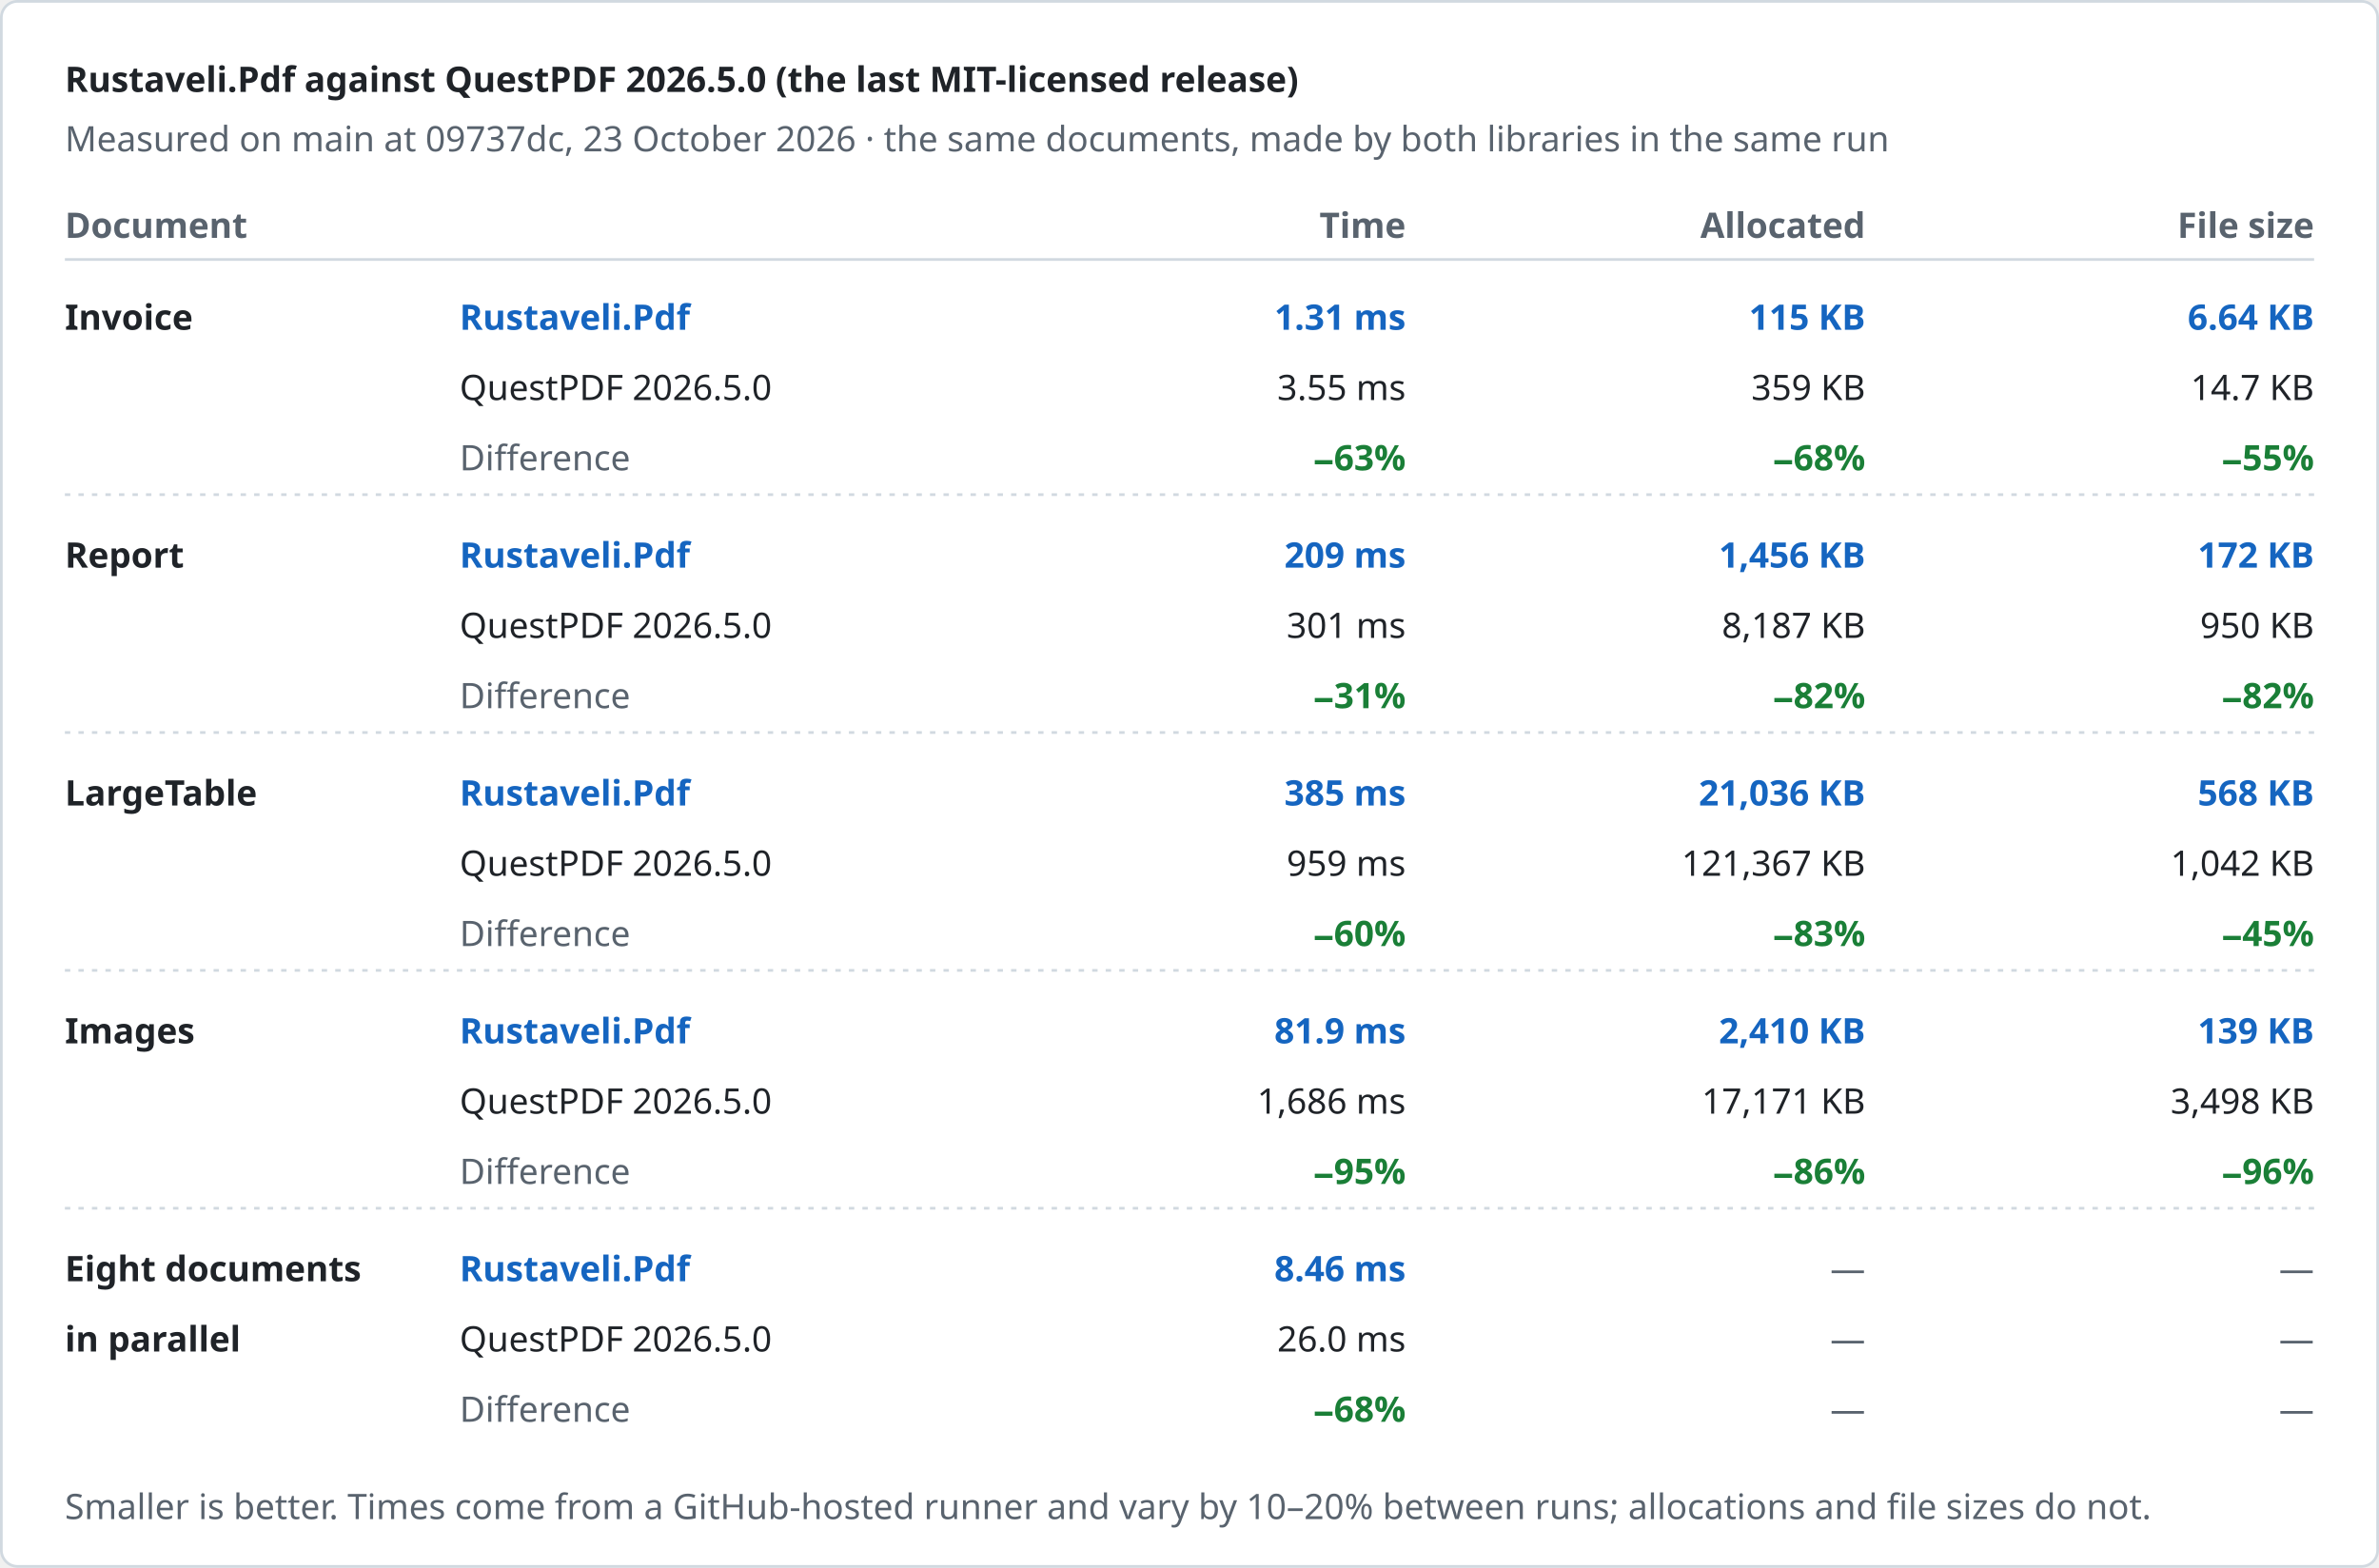
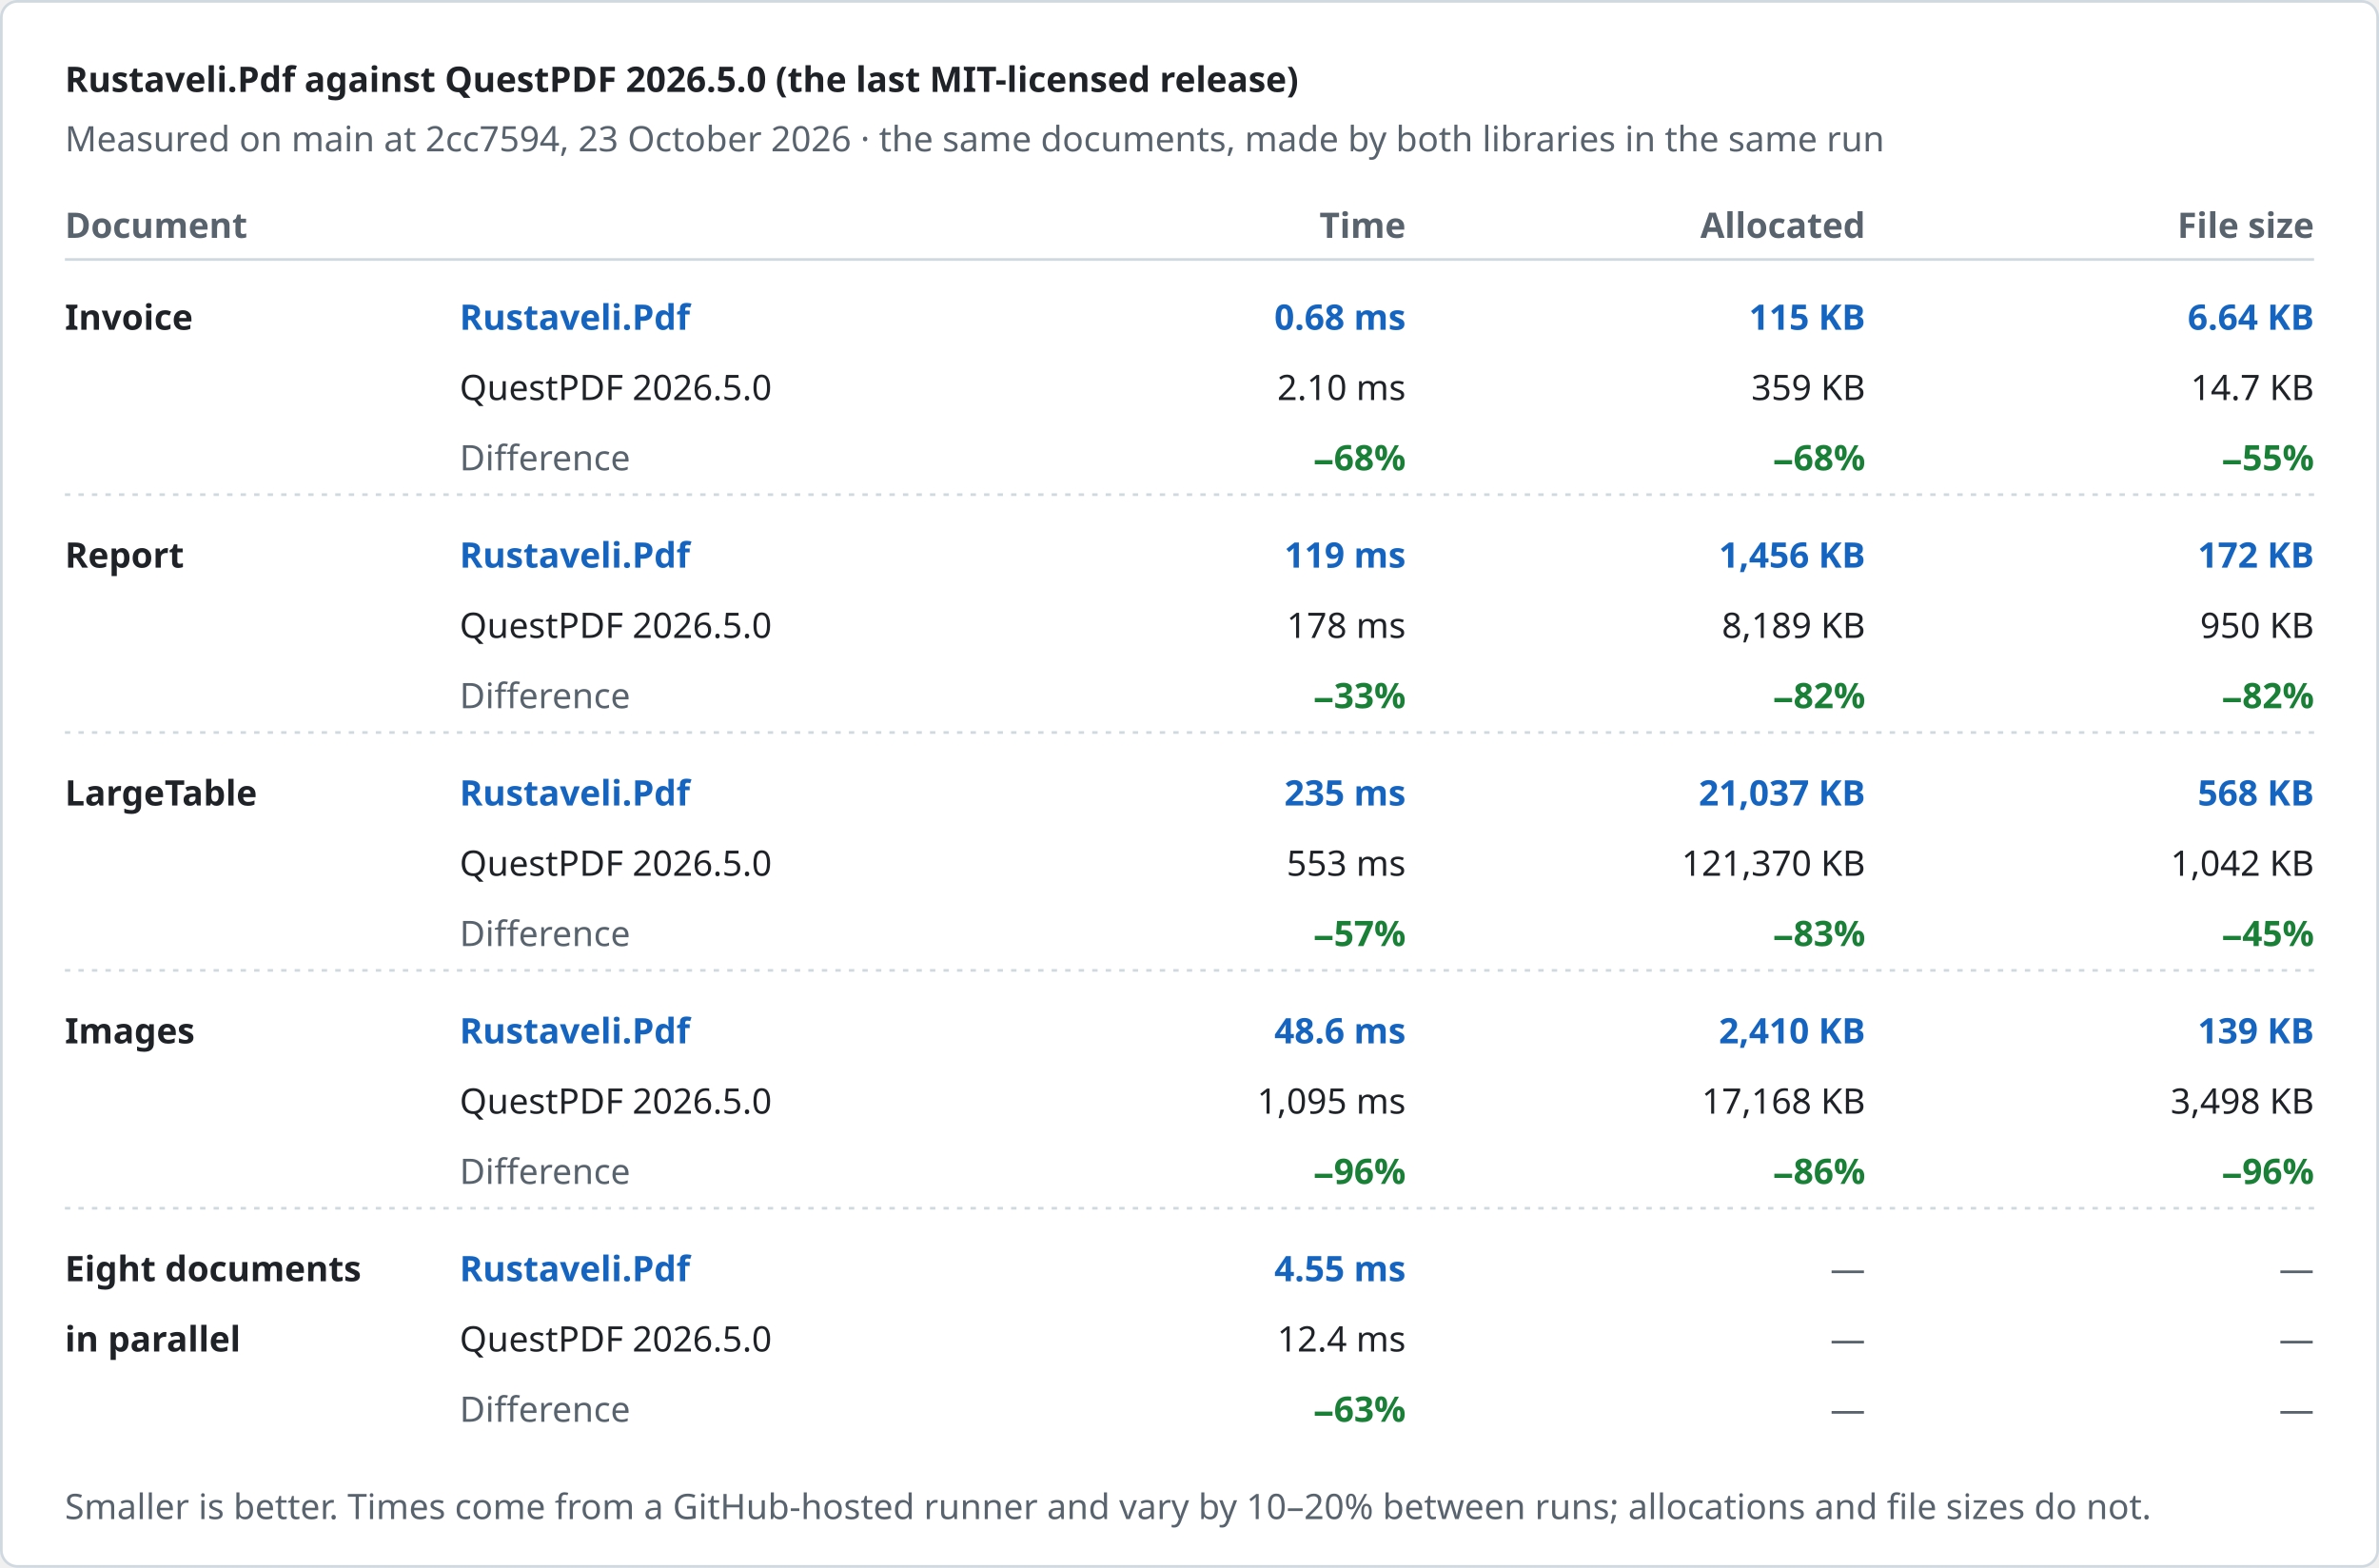
<svg xmlns="http://www.w3.org/2000/svg" width="880" height="580" viewBox="0 0 880 580" role="img" aria-label="Rustaveli.Pdf against QuestPDF 2026.5.0 (the last MIT-licensed release)">
  <style>text { font-family: -apple-system, BlinkMacSystemFont, "Segoe UI", "Noto Sans", Helvetica, Arial, sans-serif; font-size: 13px; font-variant-numeric: tabular-nums; }</style>
  <rect x="0.5" y="0.5" width="879" height="579" rx="6" fill="#ffffff" stroke="#d1d9e0" />
  <text x="24" y="34" fill="#1f2328" font-size="17" font-weight="600">Rustaveli.Pdf against QuestPDF 2026.5.0 (the last MIT-licensed release)</text>
-   <text x="24" y="56" fill="#59636e">Measured on main at 09737dc, 23 October 2026 · the same documents, made by both libraries in the same run</text>
+   <text x="24" y="56" fill="#59636e">Measured on main at 2cc7594, 23 October 2026 · the same documents, made by both libraries in the same run</text>
  <text x="24" y="88" fill="#59636e" font-weight="600">Document</text>
  <text x="520" y="88" fill="#59636e" text-anchor="end" font-weight="600">Time</text>
  <text x="690" y="88" fill="#59636e" text-anchor="end" font-weight="600">Allocated</text>
  <text x="856" y="88" fill="#59636e" text-anchor="end" font-weight="600">File size</text>
  <line x1="24" y1="96" x2="856" y2="96" stroke="#d1d9e0" />
  <text x="24" y="122" fill="#1f2328" font-weight="600">Invoice</text>
  <text x="170" y="122" fill="#1565c0" font-weight="600">Rustaveli.Pdf</text>
  <text x="170" y="148" fill="#1f2328">QuestPDF 2026.5.0</text>
  <text x="170" y="174" fill="#59636e">Difference</text>
-   <text x="520" y="122" fill="#1565c0" text-anchor="end" font-weight="600">1.31 ms</text>
-   <text x="520" y="148" fill="#1f2328" text-anchor="end">3.55 ms</text>
-   <text x="520" y="174" fill="#1a7f37" text-anchor="end" font-weight="600">−63%</text>
+   <text x="520" y="122" fill="#1565c0" text-anchor="end" font-weight="600">0.68 ms</text>
+   <text x="520" y="148" fill="#1f2328" text-anchor="end">2.10 ms</text>
+   <text x="520" y="174" fill="#1a7f37" text-anchor="end" font-weight="600">−68%</text>
  <text x="690" y="122" fill="#1565c0" text-anchor="end" font-weight="600">115 KB</text>
  <text x="690" y="148" fill="#1f2328" text-anchor="end">359 KB</text>
  <text x="690" y="174" fill="#1a7f37" text-anchor="end" font-weight="600">−68%</text>
  <text x="856" y="122" fill="#1565c0" text-anchor="end" font-weight="600">6.64 KB</text>
  <text x="856" y="148" fill="#1f2328" text-anchor="end">14.7 KB</text>
  <text x="856" y="174" fill="#1a7f37" text-anchor="end" font-weight="600">−55%</text>
  <line x1="24" y1="183" x2="856" y2="183" stroke="#d1d9e0" stroke-dasharray="2 3" />
  <text x="24" y="210" fill="#1f2328" font-weight="600">Report</text>
  <text x="170" y="210" fill="#1565c0" font-weight="600">Rustaveli.Pdf</text>
  <text x="170" y="236" fill="#1f2328">QuestPDF 2026.5.0</text>
  <text x="170" y="262" fill="#59636e">Difference</text>
-   <text x="520" y="210" fill="#1565c0" text-anchor="end" font-weight="600">209 ms</text>
-   <text x="520" y="236" fill="#1f2328" text-anchor="end">301 ms</text>
-   <text x="520" y="262" fill="#1a7f37" text-anchor="end" font-weight="600">−31%</text>
+   <text x="520" y="210" fill="#1565c0" text-anchor="end" font-weight="600">119 ms</text>
+   <text x="520" y="236" fill="#1f2328" text-anchor="end">178 ms</text>
+   <text x="520" y="262" fill="#1a7f37" text-anchor="end" font-weight="600">−33%</text>
  <text x="690" y="210" fill="#1565c0" text-anchor="end" font-weight="600">1,456 KB</text>
-   <text x="690" y="236" fill="#1f2328" text-anchor="end">8,187 KB</text>
+   <text x="690" y="236" fill="#1f2328" text-anchor="end">8,189 KB</text>
  <text x="690" y="262" fill="#1a7f37" text-anchor="end" font-weight="600">−82%</text>
  <text x="856" y="210" fill="#1565c0" text-anchor="end" font-weight="600">172 KB</text>
  <text x="856" y="236" fill="#1f2328" text-anchor="end">950 KB</text>
  <text x="856" y="262" fill="#1a7f37" text-anchor="end" font-weight="600">−82%</text>
  <line x1="24" y1="271" x2="856" y2="271" stroke="#d1d9e0" stroke-dasharray="2 3" />
  <text x="24" y="298" fill="#1f2328" font-weight="600">LargeTable</text>
  <text x="170" y="298" fill="#1565c0" font-weight="600">Rustaveli.Pdf</text>
  <text x="170" y="324" fill="#1f2328">QuestPDF 2026.5.0</text>
  <text x="170" y="350" fill="#59636e">Difference</text>
-   <text x="520" y="298" fill="#1565c0" text-anchor="end" font-weight="600">385 ms</text>
-   <text x="520" y="324" fill="#1f2328" text-anchor="end">959 ms</text>
-   <text x="520" y="350" fill="#1a7f37" text-anchor="end" font-weight="600">−60%</text>
-   <text x="690" y="298" fill="#1565c0" text-anchor="end" font-weight="600">21,036 KB</text>
-   <text x="690" y="324" fill="#1f2328" text-anchor="end">121,367 KB</text>
+   <text x="520" y="298" fill="#1565c0" text-anchor="end" font-weight="600">235 ms</text>
+   <text x="520" y="324" fill="#1f2328" text-anchor="end">553 ms</text>
+   <text x="520" y="350" fill="#1a7f37" text-anchor="end" font-weight="600">−57%</text>
+   <text x="690" y="298" fill="#1565c0" text-anchor="end" font-weight="600">21,037 KB</text>
+   <text x="690" y="324" fill="#1f2328" text-anchor="end">121,370 KB</text>
  <text x="690" y="350" fill="#1a7f37" text-anchor="end" font-weight="600">−83%</text>
  <text x="856" y="298" fill="#1565c0" text-anchor="end" font-weight="600">568 KB</text>
  <text x="856" y="324" fill="#1f2328" text-anchor="end">1,042 KB</text>
  <text x="856" y="350" fill="#1a7f37" text-anchor="end" font-weight="600">−45%</text>
  <line x1="24" y1="359" x2="856" y2="359" stroke="#d1d9e0" stroke-dasharray="2 3" />
  <text x="24" y="386" fill="#1f2328" font-weight="600">Images</text>
  <text x="170" y="386" fill="#1565c0" font-weight="600">Rustaveli.Pdf</text>
  <text x="170" y="412" fill="#1f2328">QuestPDF 2026.5.0</text>
  <text x="170" y="438" fill="#59636e">Difference</text>
-   <text x="520" y="386" fill="#1565c0" text-anchor="end" font-weight="600">81.9 ms</text>
-   <text x="520" y="412" fill="#1f2328" text-anchor="end">1,686 ms</text>
-   <text x="520" y="438" fill="#1a7f37" text-anchor="end" font-weight="600">−95%</text>
+   <text x="520" y="386" fill="#1565c0" text-anchor="end" font-weight="600">48.6 ms</text>
+   <text x="520" y="412" fill="#1f2328" text-anchor="end">1,095 ms</text>
+   <text x="520" y="438" fill="#1a7f37" text-anchor="end" font-weight="600">−96%</text>
  <text x="690" y="386" fill="#1565c0" text-anchor="end" font-weight="600">2,410 KB</text>
-   <text x="690" y="412" fill="#1f2328" text-anchor="end">17,171 KB</text>
+   <text x="690" y="412" fill="#1f2328" text-anchor="end">17,168 KB</text>
  <text x="690" y="438" fill="#1a7f37" text-anchor="end" font-weight="600">−86%</text>
  <text x="856" y="386" fill="#1565c0" text-anchor="end" font-weight="600">139 KB</text>
  <text x="856" y="412" fill="#1f2328" text-anchor="end">3,498 KB</text>
  <text x="856" y="438" fill="#1a7f37" text-anchor="end" font-weight="600">−96%</text>
  <line x1="24" y1="447" x2="856" y2="447" stroke="#d1d9e0" stroke-dasharray="2 3" />
  <text x="24" y="474" fill="#1f2328" font-weight="600">Eight documents</text>
  <text x="24" y="500" fill="#1f2328" font-weight="600">in parallel</text>
  <text x="170" y="474" fill="#1565c0" font-weight="600">Rustaveli.Pdf</text>
  <text x="170" y="500" fill="#1f2328">QuestPDF 2026.5.0</text>
  <text x="170" y="526" fill="#59636e">Difference</text>
-   <text x="520" y="474" fill="#1565c0" text-anchor="end" font-weight="600">8.46 ms</text>
-   <text x="520" y="500" fill="#1f2328" text-anchor="end">26.0 ms</text>
-   <text x="520" y="526" fill="#1a7f37" text-anchor="end" font-weight="600">−68%</text>
+   <text x="520" y="474" fill="#1565c0" text-anchor="end" font-weight="600">4.55 ms</text>
+   <text x="520" y="500" fill="#1f2328" text-anchor="end">12.4 ms</text>
+   <text x="520" y="526" fill="#1a7f37" text-anchor="end" font-weight="600">−63%</text>
  <text x="690" y="474" fill="#59636e" text-anchor="end">—</text>
  <text x="690" y="500" fill="#59636e" text-anchor="end">—</text>
  <text x="690" y="526" fill="#59636e" text-anchor="end">—</text>
  <text x="856" y="474" fill="#59636e" text-anchor="end">—</text>
  <text x="856" y="500" fill="#59636e" text-anchor="end">—</text>
  <text x="856" y="526" fill="#59636e" text-anchor="end">—</text>
  <text x="24" y="562" fill="#59636e" font-size="12">Smaller is better. Times come from a GitHub-hosted runner and vary by 10–20% between runs; allocations and file sizes do not.</text>
</svg>
